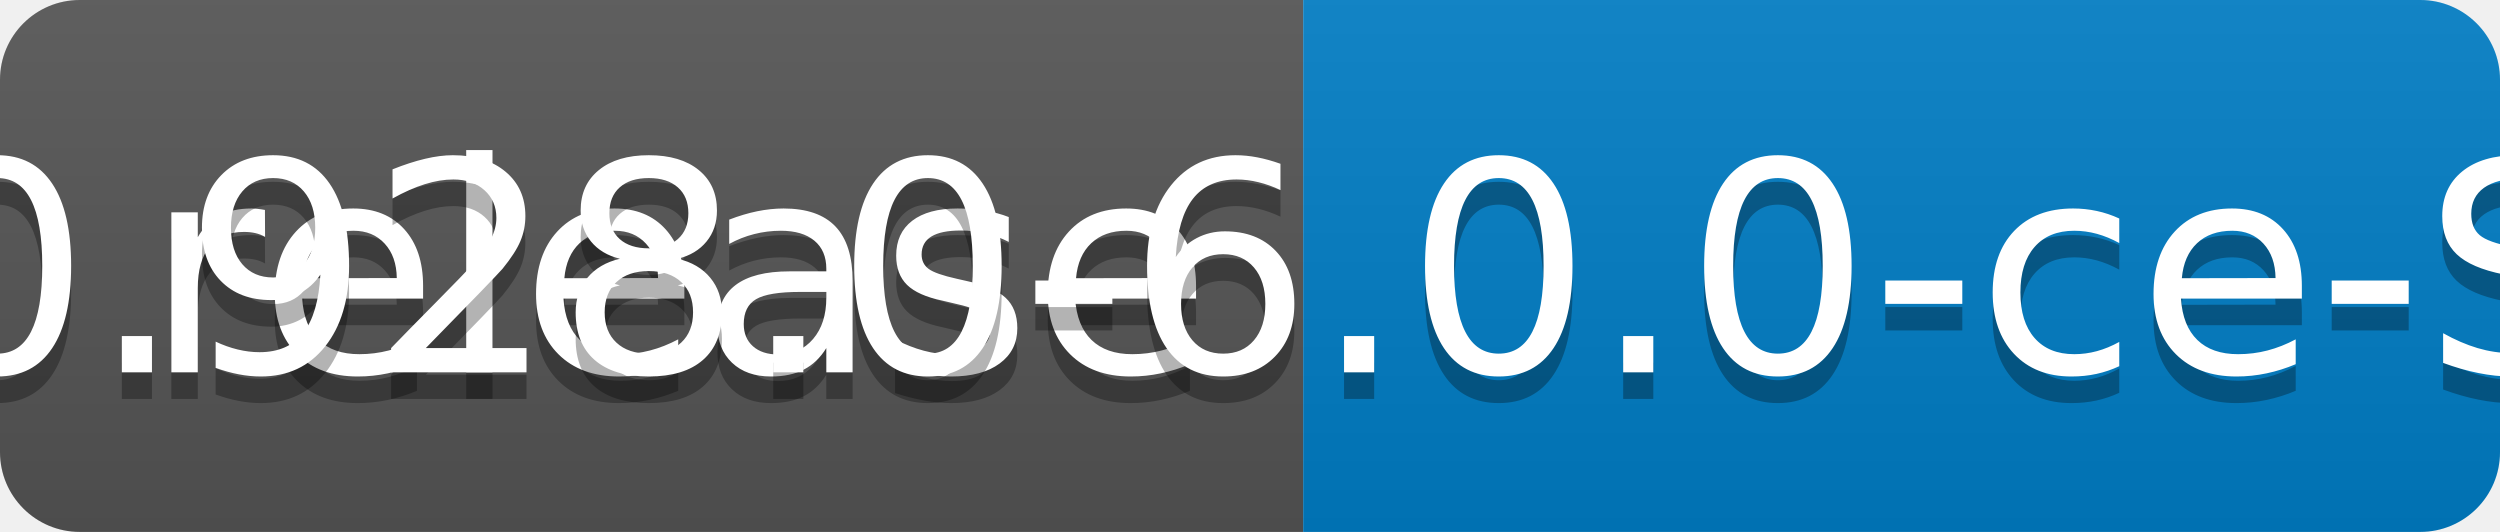
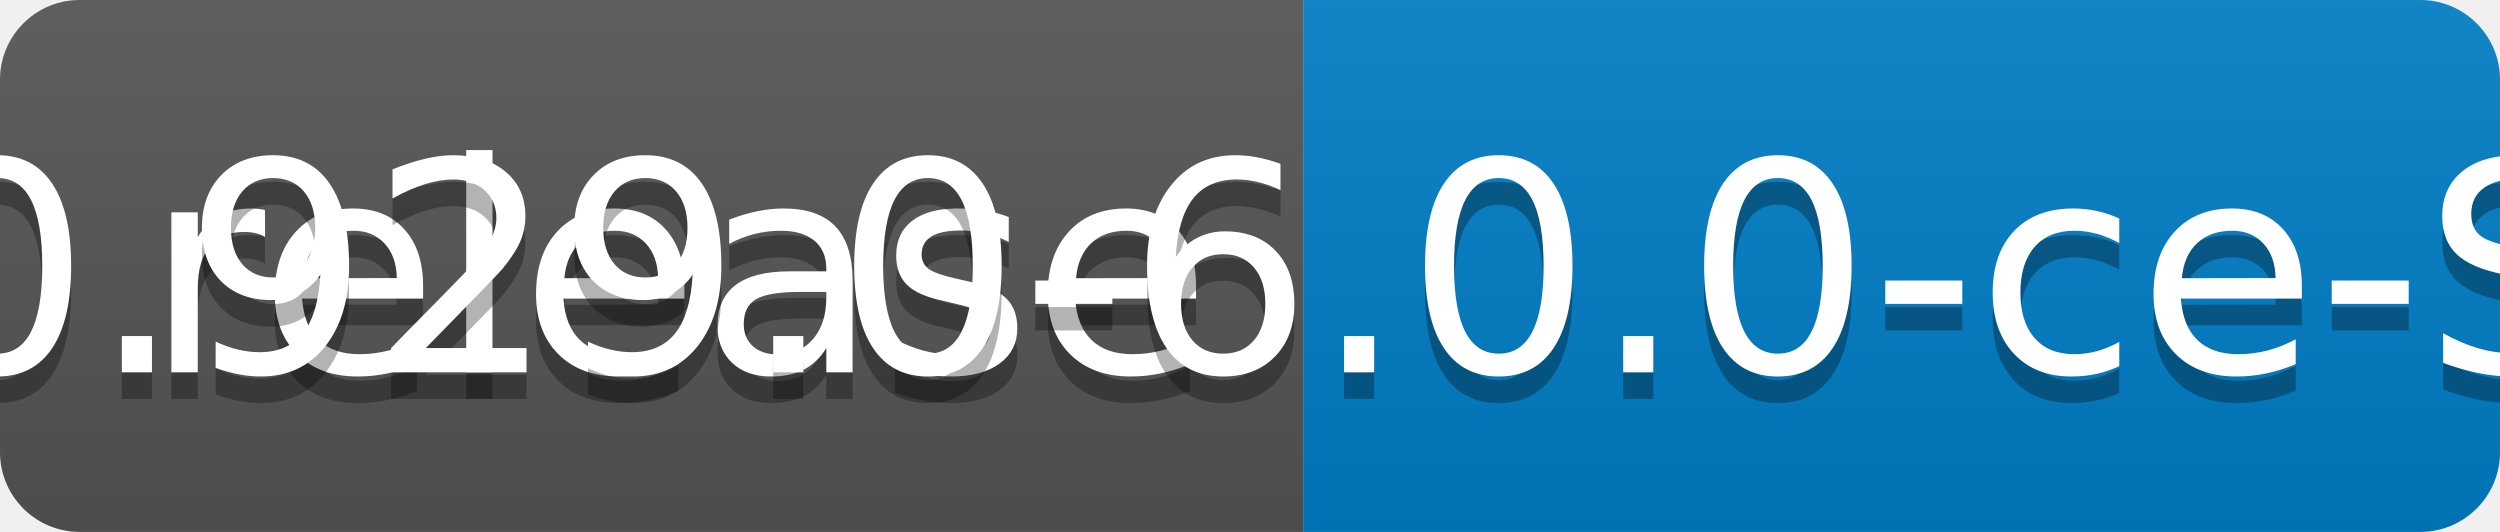
<svg xmlns="http://www.w3.org/2000/svg" width="94" height="20">
  <linearGradient id="b" x2="0" y2="100%">
    <stop offset="0" stop-color="#bbb" stop-opacity=".1" />
    <stop offset="1" stop-opacity=".1" />
  </linearGradient>
  <clipPath id="a">
    <rect width="94" height="20" rx="3" fill="#fff" />
  </clipPath>
  <g clip-path="url(#a)">
    <path fill="#555" d="M0 0h49v20H0z" />
    <path fill="#007ec6" d="M49 0h45v20H49z" />
    <path fill="url(#b)" d="M0 0h94v20H0z" />
  </g>
  <g fill="#fff" text-anchor="middle" font-family="DejaVu Sans,Verdana,Geneva,sans-serif" font-size="110">
    <text x="255" y="150" fill="#010101" fill-opacity=".3" transform="scale(.1)" textLength="390">release</text>
    <text x="255" y="140" transform="scale(.1)" textLength="390">release</text>
-     <text x="705" y="150" fill="#010101" fill-opacity=".3" transform="scale(.1)" textLength="350">v0.928.0-6.0.0-ce-SNAPSHOT</text>
-     <text x="705" y="140" transform="scale(.1)" textLength="350">v0.928.0-6.0.0-ce-SNAPSHOT</text>
+     <text x="705" y="150" fill="#010101" fill-opacity=".3" transform="scale(.1)" textLength="350">v0.929.0-6.0.0-ce-SNAPSHOT</text>
+     <text x="705" y="140" transform="scale(.1)" textLength="350">v0.929.0-6.0.0-ce-SNAPSHOT</text>
  </g>
</svg>
